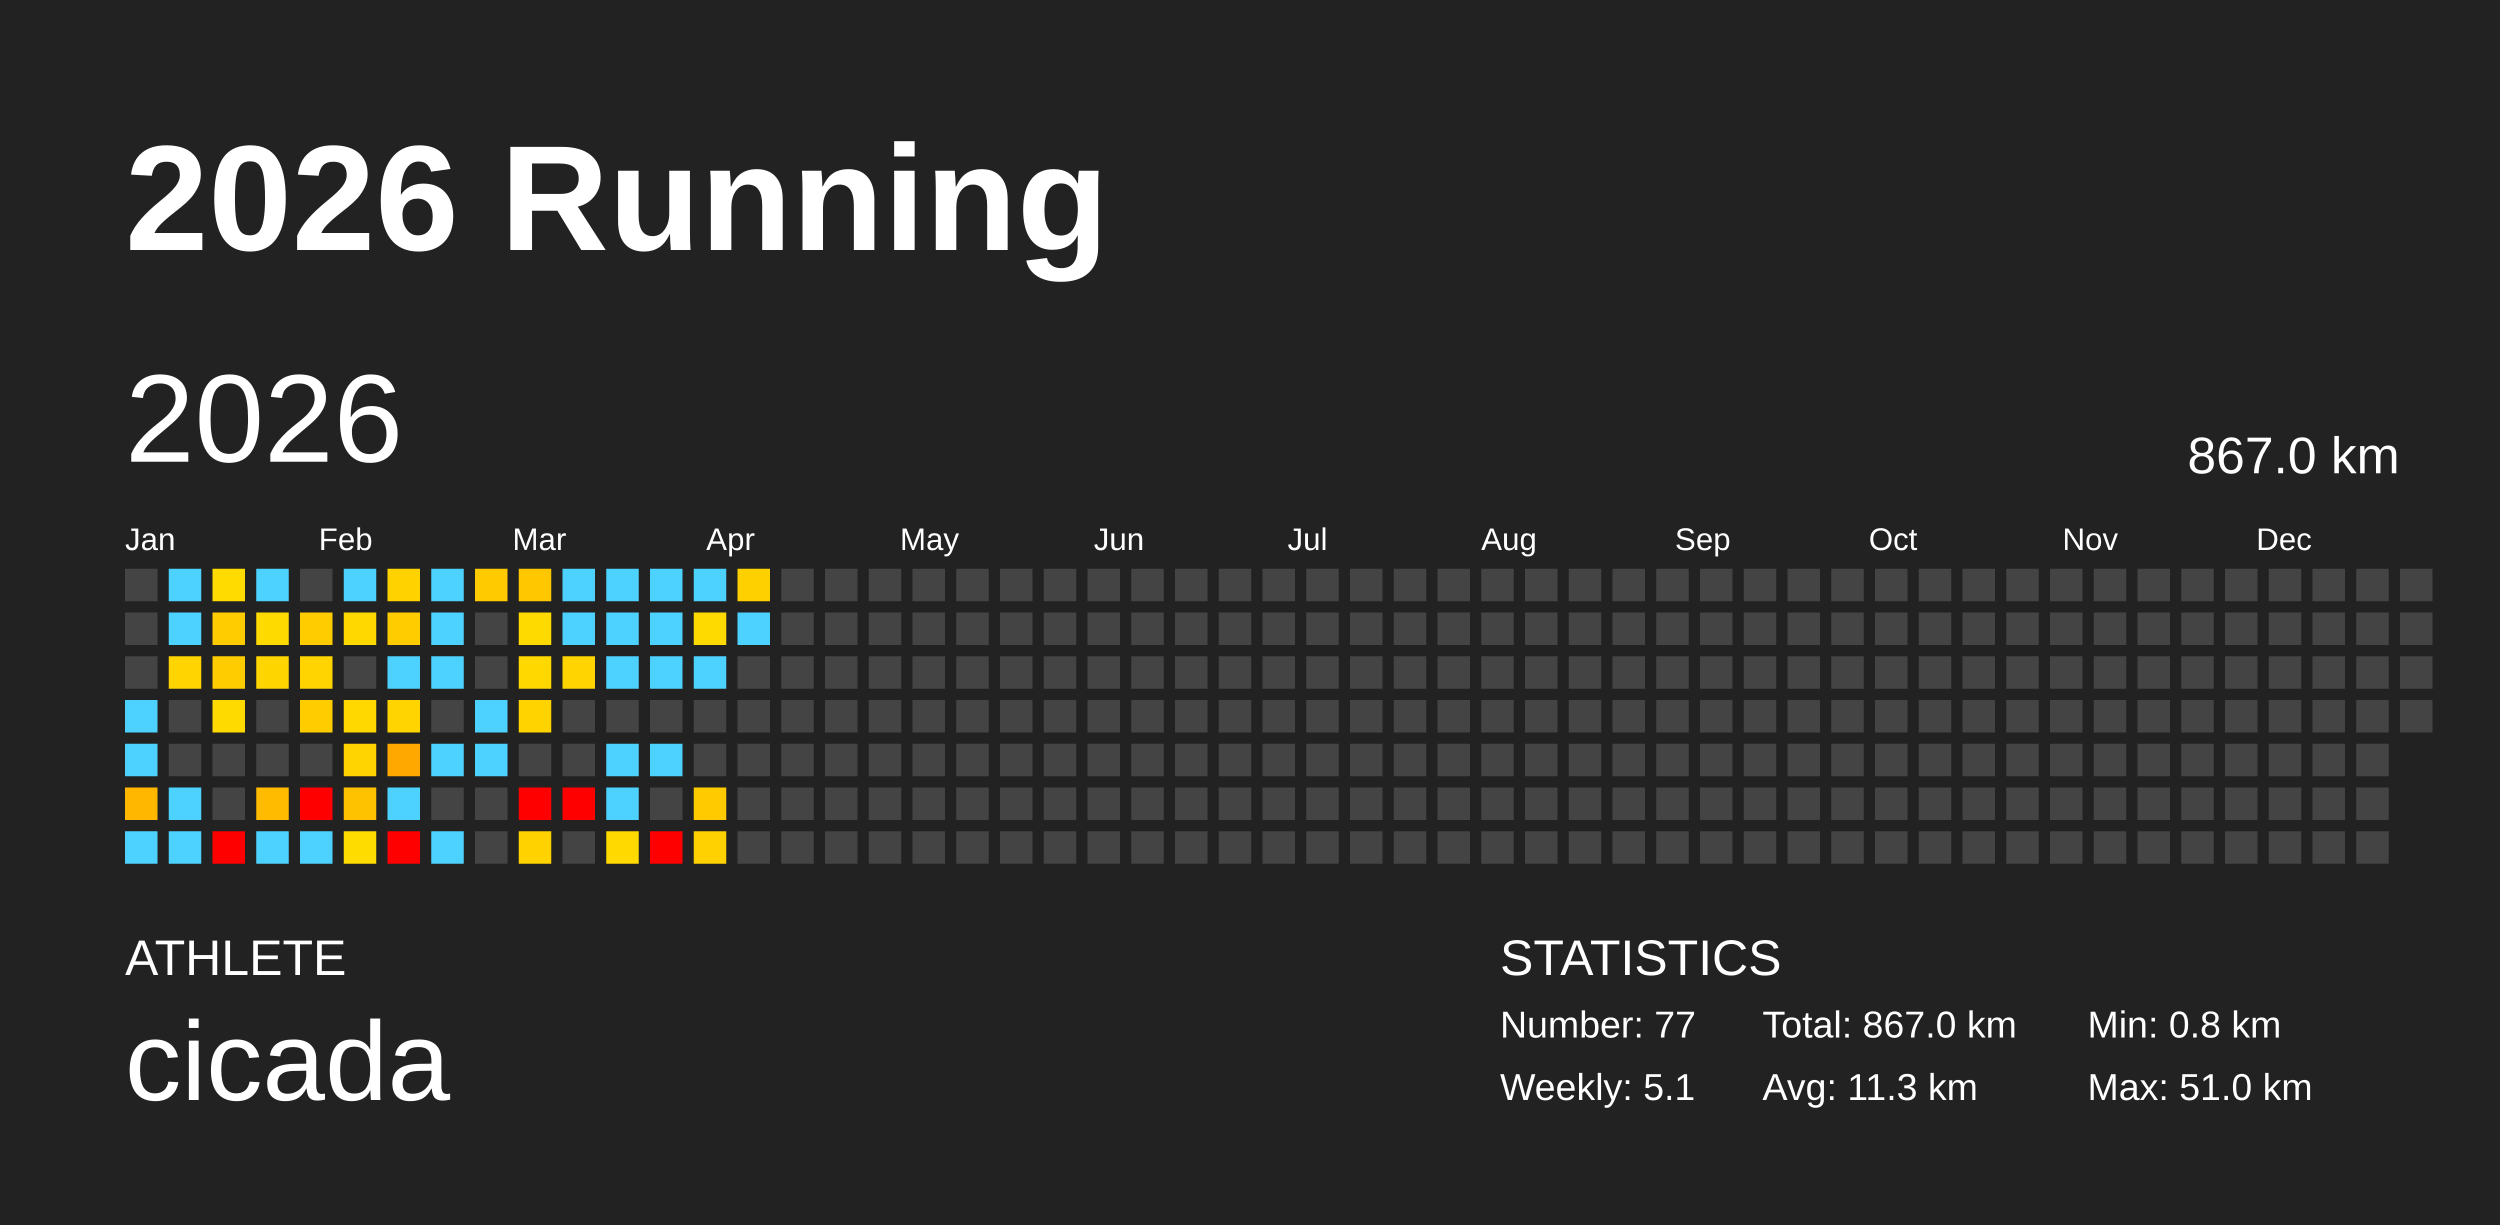
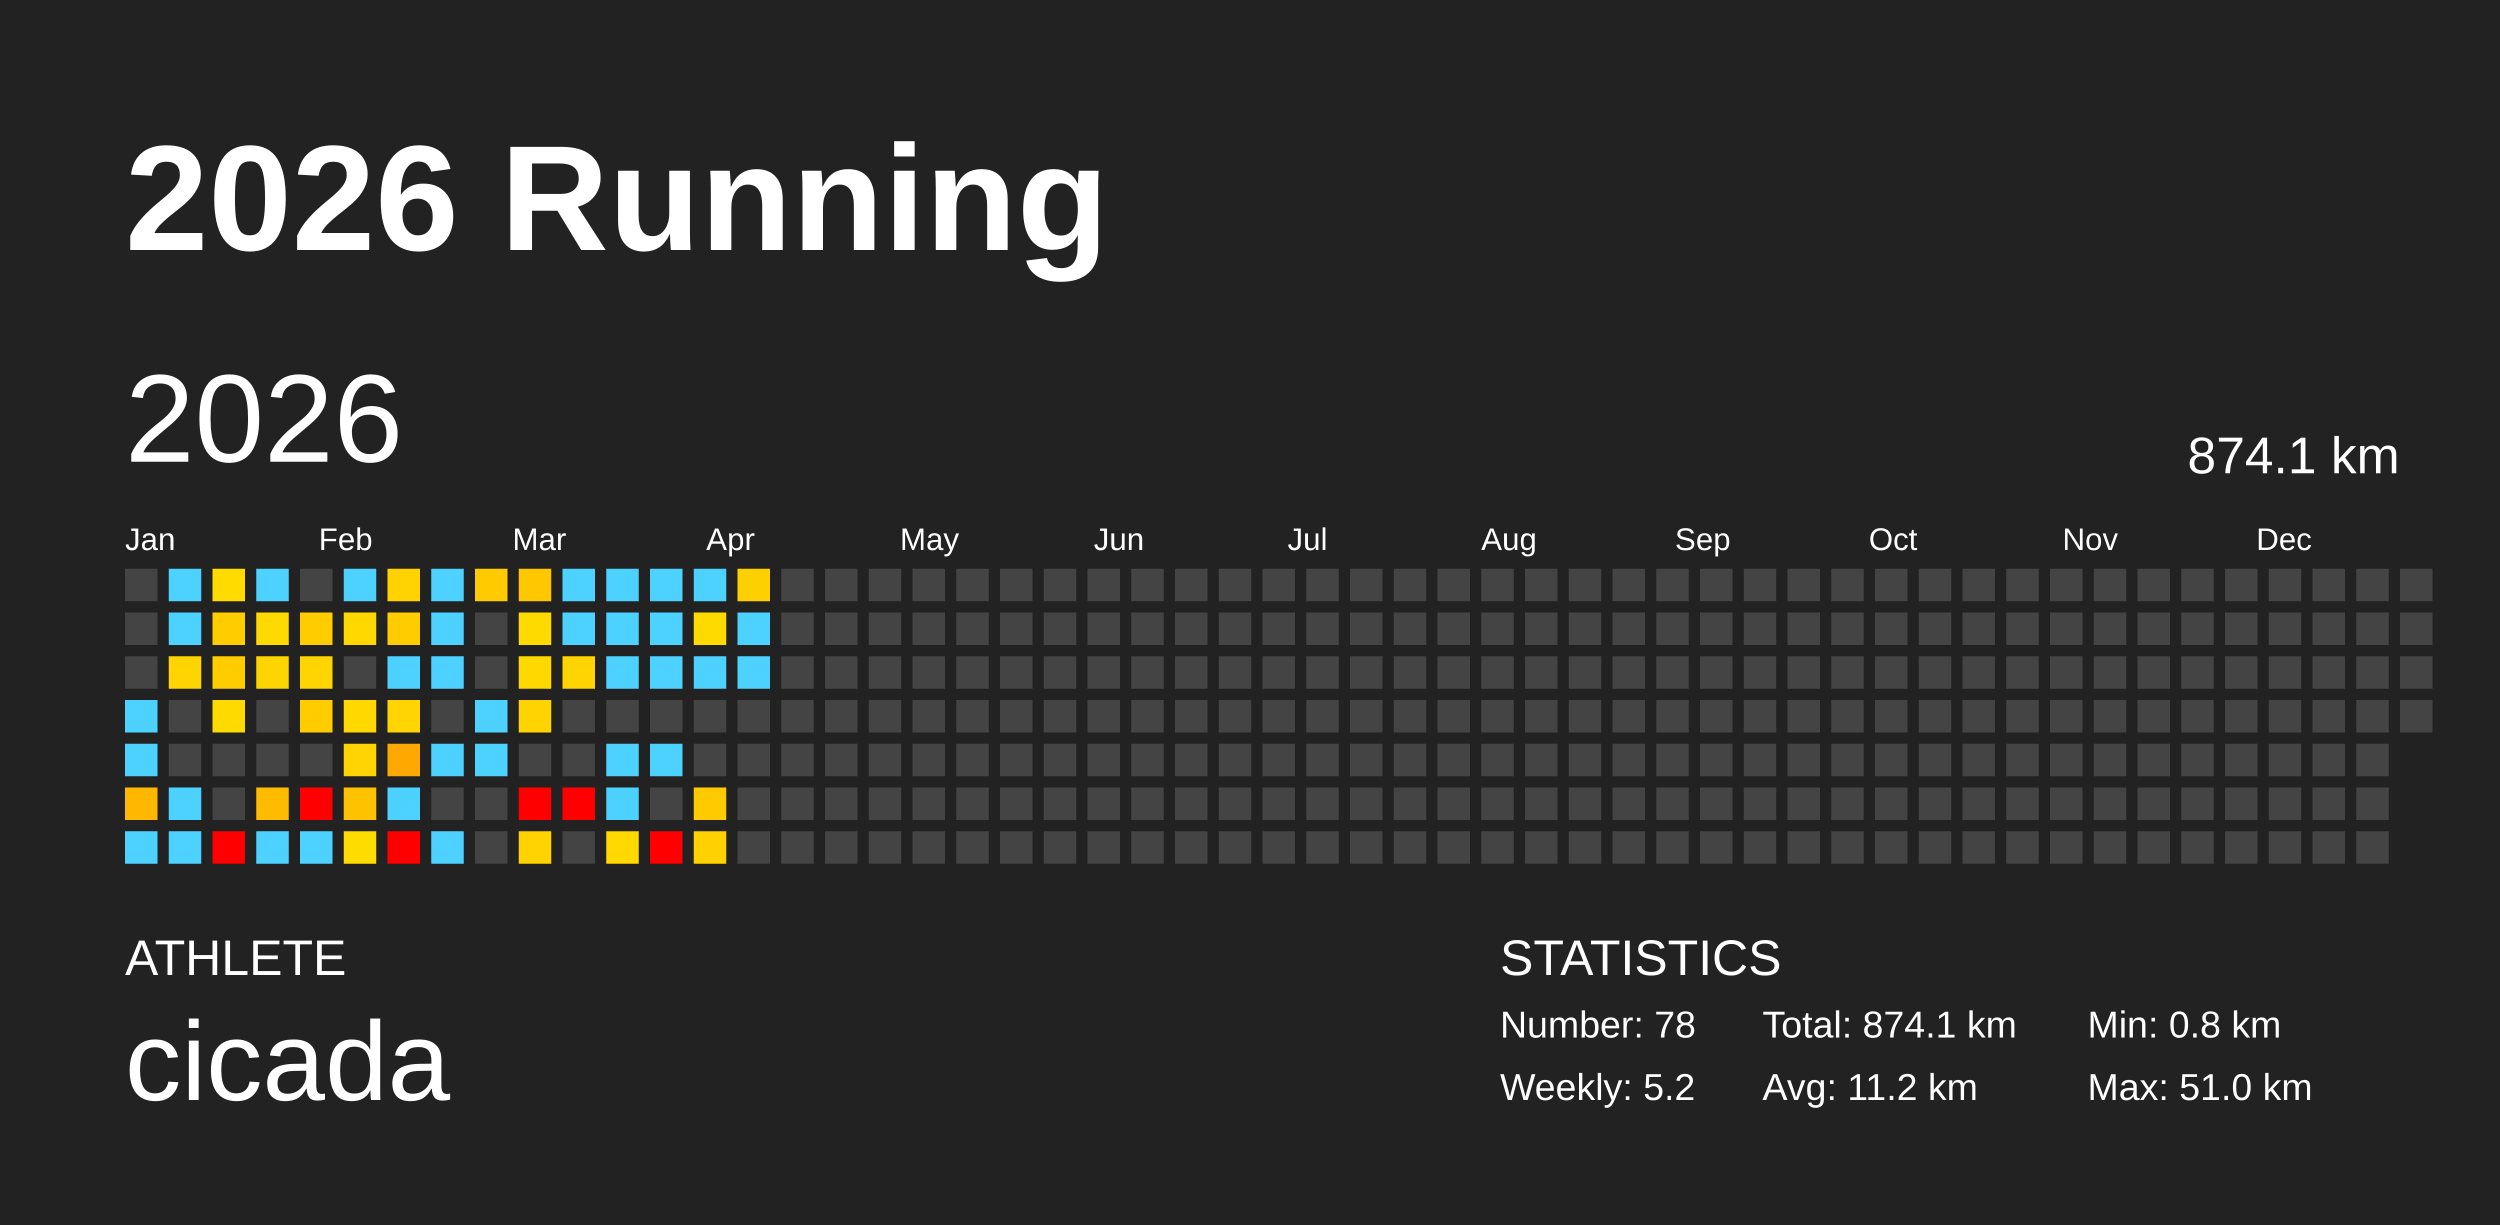
<svg xmlns="http://www.w3.org/2000/svg" baseProfile="full" height="98mm" version="1.1" viewBox="0,0,200,98" width="200mm">
  <defs />
  <rect fill="#222222" height="98" width="200" x="0" y="0" />
  <text fill="#FFFFFF" style="font-size:12px; font-family:Arial; font-weight:bold;" x="10" y="20">2026 Running</text>
  <text fill="#FFFFFF" style="font-size:4px; font-family:Arial" x="10" y="78">ATHLETE</text>
  <text fill="#FFFFFF" style="font-size:9px; font-family:Arial" x="10" y="88">cicada</text>
  <text fill="#FFFFFF" style="font-size:4px; font-family:Arial" x="120" y="78">STATISTICS</text>
-   <text fill="#FFFFFF" style="font-size:3px; font-family:Arial" x="120" y="83">Number: 77</text>
-   <text fill="#FFFFFF" style="font-size:3px; font-family:Arial" x="120" y="88">Weekly: 5.1</text>
-   <text fill="#FFFFFF" style="font-size:3px; font-family:Arial" x="141" y="83">Total: 867.0 km</text>
-   <text fill="#FFFFFF" style="font-size:3px; font-family:Arial" x="141" y="88">Avg: 11.3 km</text>
+   <text fill="#FFFFFF" style="font-size:3px; font-family:Arial" x="120" y="83">Number: 78</text>
+   <text fill="#FFFFFF" style="font-size:3px; font-family:Arial" x="120" y="88">Weekly: 5.2</text>
+   <text fill="#FFFFFF" style="font-size:3px; font-family:Arial" x="141" y="83">Total: 874.1 km</text>
+   <text fill="#FFFFFF" style="font-size:3px; font-family:Arial" x="141" y="88">Avg: 11.2 km</text>
  <text fill="#FFFFFF" style="font-size:3px; font-family:Arial" x="167" y="83">Min: 0.8 km</text>
  <text fill="#FFFFFF" style="font-size:3px; font-family:Arial" x="167" y="88">Max: 51.0 km</text>
  <text dominant-baseline="hanging" fill="#FFFFFF" style="font-size:10.0px; font-family:Arial;" x="10" y="30">2026</text>
-   <text dominant-baseline="hanging" fill="#FFFFFF" style="font-size:4.125px; font-family:Arial;" x="175" y="35">867.0 km</text>
+   <text dominant-baseline="hanging" fill="#FFFFFF" style="font-size:4.125px; font-family:Arial;" x="175" y="35">874.1 km</text>
  <text fill="#FFFFFF" style="font-size:2.5px; font-family:Arial" x="10.0" y="44">Jan</text>
  <text fill="#FFFFFF" style="font-size:2.5px; font-family:Arial" x="25.5" y="44">Feb</text>
  <text fill="#FFFFFF" style="font-size:2.5px; font-family:Arial" x="41.0" y="44">Mar</text>
  <text fill="#FFFFFF" style="font-size:2.5px; font-family:Arial" x="56.5" y="44">Apr</text>
  <text fill="#FFFFFF" style="font-size:2.5px; font-family:Arial" x="72.0" y="44">May</text>
  <text fill="#FFFFFF" style="font-size:2.5px; font-family:Arial" x="87.5" y="44">Jun</text>
  <text fill="#FFFFFF" style="font-size:2.5px; font-family:Arial" x="103.0" y="44">Jul</text>
  <text fill="#FFFFFF" style="font-size:2.5px; font-family:Arial" x="118.5" y="44">Aug</text>
  <text fill="#FFFFFF" style="font-size:2.5px; font-family:Arial" x="134.0" y="44">Sep</text>
  <text fill="#FFFFFF" style="font-size:2.5px; font-family:Arial" x="149.5" y="44">Oct</text>
  <text fill="#FFFFFF" style="font-size:2.5px; font-family:Arial" x="165.0" y="44">Nov</text>
  <text fill="#FFFFFF" style="font-size:2.5px; font-family:Arial" x="180.5" y="44">Dec</text>
  <rect fill="#444444" height="2.6" width="2.6" x="10.0" y="45.5" />
  <rect fill="#444444" height="2.6" width="2.6" x="10.0" y="49.0" />
  <rect fill="#444444" height="2.6" width="2.6" x="10.0" y="52.5" />
  <rect fill="#4dd2ff" height="2.6" width="2.6" x="10.0" y="56.0" />
  <rect fill="#4dd2ff" height="2.6" width="2.6" x="10.0" y="59.5" />
  <rect fill="#ffb700" height="2.6" width="2.6" x="10.0" y="63.0" />
  <rect fill="#4dd2ff" height="2.6" width="2.6" x="10.0" y="66.5" />
  <rect fill="#4dd2ff" height="2.6" width="2.6" x="13.5" y="45.5" />
  <rect fill="#4dd2ff" height="2.6" width="2.6" x="13.5" y="49.0" />
  <rect fill="#ffd400" height="2.6" width="2.6" x="13.5" y="52.5" />
  <rect fill="#444444" height="2.6" width="2.6" x="13.5" y="56.0" />
  <rect fill="#444444" height="2.6" width="2.6" x="13.5" y="59.5" />
  <rect fill="#4dd2ff" height="2.6" width="2.6" x="13.5" y="63.0" />
  <rect fill="#4dd2ff" height="2.6" width="2.6" x="13.5" y="66.5" />
  <rect fill="#ffdb00" height="2.6" width="2.6" x="17.0" y="45.5" />
  <rect fill="#ffcc00" height="2.6" width="2.6" x="17.0" y="49.0" />
  <rect fill="#ffcc00" height="2.6" width="2.6" x="17.0" y="52.5" />
  <rect fill="#ffda00" height="2.6" width="2.6" x="17.0" y="56.0" />
  <rect fill="#444444" height="2.6" width="2.6" x="17.0" y="59.5" />
  <rect fill="#444444" height="2.6" width="2.6" x="17.0" y="63.0" />
  <rect fill="red" height="2.6" width="2.6" x="17.0" y="66.5" />
  <rect fill="#4dd2ff" height="2.6" width="2.6" x="20.5" y="45.5" />
  <rect fill="#ffda00" height="2.6" width="2.6" x="20.5" y="49.0" />
  <rect fill="#ffd500" height="2.6" width="2.6" x="20.5" y="52.5" />
  <rect fill="#444444" height="2.6" width="2.6" x="20.5" y="56.0" />
  <rect fill="#444444" height="2.6" width="2.6" x="20.5" y="59.5" />
  <rect fill="#ffbb00" height="2.6" width="2.6" x="20.5" y="63.0" />
  <rect fill="#4dd2ff" height="2.6" width="2.6" x="20.5" y="66.5" />
  <rect fill="#444444" height="2.6" width="2.6" x="24.0" y="45.5" />
  <rect fill="#ffcc00" height="2.6" width="2.6" x="24.0" y="49.0" />
  <rect fill="#ffd400" height="2.6" width="2.6" x="24.0" y="52.5" />
  <rect fill="#ffcc00" height="2.6" width="2.6" x="24.0" y="56.0" />
  <rect fill="#444444" height="2.6" width="2.6" x="24.0" y="59.5" />
  <rect fill="red" height="2.6" width="2.6" x="24.0" y="63.0" />
  <rect fill="#4dd2ff" height="2.6" width="2.6" x="24.0" y="66.5" />
  <rect fill="#4dd2ff" height="2.6" width="2.6" x="27.5" y="45.5" />
  <rect fill="#ffd800" height="2.6" width="2.6" x="27.5" y="49.0" />
  <rect fill="#444444" height="2.6" width="2.6" x="27.5" y="52.5" />
  <rect fill="#ffd800" height="2.6" width="2.6" x="27.5" y="56.0" />
  <rect fill="#ffd400" height="2.6" width="2.6" x="27.5" y="59.5" />
  <rect fill="#ffc200" height="2.6" width="2.6" x="27.5" y="63.0" />
  <rect fill="#ffdc00" height="2.6" width="2.6" x="27.5" y="66.5" />
  <rect fill="#ffd200" height="2.6" width="2.6" x="31.0" y="45.5" />
  <rect fill="#ffcc00" height="2.6" width="2.6" x="31.0" y="49.0" />
  <rect fill="#4dd2ff" height="2.6" width="2.6" x="31.0" y="52.5" />
  <rect fill="#ffd400" height="2.6" width="2.6" x="31.0" y="56.0" />
  <rect fill="#ffa900" height="2.6" width="2.6" x="31.0" y="59.5" />
  <rect fill="#4dd2ff" height="2.6" width="2.6" x="31.0" y="63.0" />
  <rect fill="red" height="2.6" width="2.6" x="31.0" y="66.5" />
  <rect fill="#4dd2ff" height="2.6" width="2.6" x="34.5" y="45.5" />
  <rect fill="#4dd2ff" height="2.6" width="2.6" x="34.5" y="49.0" />
  <rect fill="#4dd2ff" height="2.6" width="2.6" x="34.5" y="52.5" />
  <rect fill="#444444" height="2.6" width="2.6" x="34.5" y="56.0" />
  <rect fill="#4dd2ff" height="2.6" width="2.6" x="34.5" y="59.5" />
  <rect fill="#444444" height="2.6" width="2.6" x="34.5" y="63.0" />
  <rect fill="#4dd2ff" height="2.6" width="2.6" x="34.5" y="66.5" />
  <rect fill="#ffca00" height="2.6" width="2.6" x="38.0" y="45.5" />
  <rect fill="#444444" height="2.6" width="2.6" x="38.0" y="49.0" />
  <rect fill="#444444" height="2.6" width="2.6" x="38.0" y="52.5" />
  <rect fill="#4dd2ff" height="2.6" width="2.6" x="38.0" y="56.0" />
  <rect fill="#4dd2ff" height="2.6" width="2.6" x="38.0" y="59.5" />
  <rect fill="#444444" height="2.6" width="2.6" x="38.0" y="63.0" />
  <rect fill="#444444" height="2.6" width="2.6" x="38.0" y="66.5" />
  <rect fill="#ffc700" height="2.6" width="2.6" x="41.5" y="45.5" />
  <rect fill="#ffda00" height="2.6" width="2.6" x="41.5" y="49.0" />
  <rect fill="#ffd800" height="2.6" width="2.6" x="41.5" y="52.5" />
  <rect fill="#ffd300" height="2.6" width="2.6" x="41.5" y="56.0" />
  <rect fill="#444444" height="2.6" width="2.6" x="41.5" y="59.5" />
  <rect fill="red" height="2.6" width="2.6" x="41.5" y="63.0" />
  <rect fill="#ffd200" height="2.6" width="2.6" x="41.5" y="66.5" />
  <rect fill="#4dd2ff" height="2.6" width="2.6" x="45.0" y="45.5" />
  <rect fill="#4dd2ff" height="2.6" width="2.6" x="45.0" y="49.0" />
  <rect fill="#ffd400" height="2.6" width="2.6" x="45.0" y="52.5" />
  <rect fill="#444444" height="2.6" width="2.6" x="45.0" y="56.0" />
  <rect fill="#444444" height="2.6" width="2.6" x="45.0" y="59.5" />
  <rect fill="red" height="2.6" width="2.6" x="45.0" y="63.0" />
  <rect fill="#444444" height="2.6" width="2.6" x="45.0" y="66.5" />
  <rect fill="#4dd2ff" height="2.6" width="2.6" x="48.5" y="45.5" />
  <rect fill="#4dd2ff" height="2.6" width="2.6" x="48.5" y="49.0" />
  <rect fill="#4dd2ff" height="2.6" width="2.6" x="48.5" y="52.5" />
  <rect fill="#444444" height="2.6" width="2.6" x="48.5" y="56.0" />
  <rect fill="#4dd2ff" height="2.6" width="2.6" x="48.5" y="59.5" />
  <rect fill="#4dd2ff" height="2.6" width="2.6" x="48.5" y="63.0" />
  <rect fill="#ffd900" height="2.6" width="2.6" x="48.5" y="66.5" />
  <rect fill="#4dd2ff" height="2.6" width="2.6" x="52.0" y="45.5" />
  <rect fill="#4dd2ff" height="2.6" width="2.6" x="52.0" y="49.0" />
  <rect fill="#4dd2ff" height="2.6" width="2.6" x="52.0" y="52.5" />
  <rect fill="#444444" height="2.6" width="2.6" x="52.0" y="56.0" />
  <rect fill="#4dd2ff" height="2.6" width="2.6" x="52.0" y="59.5" />
  <rect fill="#444444" height="2.6" width="2.6" x="52.0" y="63.0" />
  <rect fill="red" height="2.6" width="2.6" x="52.0" y="66.5" />
  <rect fill="#4dd2ff" height="2.6" width="2.6" x="55.5" y="45.5" />
  <rect fill="#ffda00" height="2.6" width="2.6" x="55.5" y="49.0" />
  <rect fill="#4dd2ff" height="2.6" width="2.6" x="55.5" y="52.5" />
  <rect fill="#444444" height="2.6" width="2.6" x="55.5" y="56.0" />
  <rect fill="#444444" height="2.6" width="2.6" x="55.5" y="59.5" />
  <rect fill="#ffca00" height="2.6" width="2.6" x="55.5" y="63.0" />
  <rect fill="#ffd100" height="2.6" width="2.6" x="55.5" y="66.5" />
  <rect fill="#ffd000" height="2.6" width="2.6" x="59.0" y="45.5" />
  <rect fill="#4dd2ff" height="2.6" width="2.6" x="59.0" y="49.0" />
-   <rect fill="#444444" height="2.6" width="2.6" x="59.0" y="52.5" />
+   <rect fill="#4dd2ff" height="2.6" width="2.6" x="59.0" y="52.5" />
  <rect fill="#444444" height="2.6" width="2.6" x="59.0" y="56.0" />
  <rect fill="#444444" height="2.6" width="2.6" x="59.0" y="59.5" />
  <rect fill="#444444" height="2.6" width="2.6" x="59.0" y="63.0" />
  <rect fill="#444444" height="2.6" width="2.6" x="59.0" y="66.5" />
  <rect fill="#444444" height="2.6" width="2.6" x="62.5" y="45.5" />
  <rect fill="#444444" height="2.6" width="2.6" x="62.5" y="49.0" />
  <rect fill="#444444" height="2.6" width="2.6" x="62.5" y="52.5" />
  <rect fill="#444444" height="2.6" width="2.6" x="62.5" y="56.0" />
  <rect fill="#444444" height="2.6" width="2.6" x="62.5" y="59.5" />
  <rect fill="#444444" height="2.6" width="2.6" x="62.5" y="63.0" />
  <rect fill="#444444" height="2.6" width="2.6" x="62.5" y="66.5" />
  <rect fill="#444444" height="2.6" width="2.6" x="66.0" y="45.5" />
  <rect fill="#444444" height="2.6" width="2.6" x="66.0" y="49.0" />
  <rect fill="#444444" height="2.6" width="2.6" x="66.0" y="52.5" />
  <rect fill="#444444" height="2.6" width="2.6" x="66.0" y="56.0" />
  <rect fill="#444444" height="2.6" width="2.6" x="66.0" y="59.5" />
  <rect fill="#444444" height="2.6" width="2.6" x="66.0" y="63.0" />
  <rect fill="#444444" height="2.6" width="2.6" x="66.0" y="66.5" />
  <rect fill="#444444" height="2.6" width="2.6" x="69.5" y="45.5" />
  <rect fill="#444444" height="2.6" width="2.6" x="69.5" y="49.0" />
  <rect fill="#444444" height="2.6" width="2.6" x="69.5" y="52.5" />
  <rect fill="#444444" height="2.6" width="2.6" x="69.5" y="56.0" />
  <rect fill="#444444" height="2.6" width="2.6" x="69.5" y="59.5" />
  <rect fill="#444444" height="2.6" width="2.6" x="69.5" y="63.0" />
  <rect fill="#444444" height="2.6" width="2.6" x="69.5" y="66.5" />
  <rect fill="#444444" height="2.6" width="2.6" x="73.0" y="45.5" />
  <rect fill="#444444" height="2.6" width="2.6" x="73.0" y="49.0" />
  <rect fill="#444444" height="2.6" width="2.6" x="73.0" y="52.5" />
  <rect fill="#444444" height="2.6" width="2.6" x="73.0" y="56.0" />
  <rect fill="#444444" height="2.6" width="2.6" x="73.0" y="59.5" />
  <rect fill="#444444" height="2.6" width="2.6" x="73.0" y="63.0" />
  <rect fill="#444444" height="2.6" width="2.6" x="73.0" y="66.5" />
  <rect fill="#444444" height="2.6" width="2.6" x="76.5" y="45.5" />
  <rect fill="#444444" height="2.6" width="2.6" x="76.5" y="49.0" />
  <rect fill="#444444" height="2.6" width="2.6" x="76.5" y="52.5" />
  <rect fill="#444444" height="2.6" width="2.6" x="76.5" y="56.0" />
  <rect fill="#444444" height="2.6" width="2.6" x="76.5" y="59.5" />
  <rect fill="#444444" height="2.6" width="2.6" x="76.5" y="63.0" />
  <rect fill="#444444" height="2.6" width="2.6" x="76.5" y="66.5" />
  <rect fill="#444444" height="2.6" width="2.6" x="80.0" y="45.5" />
  <rect fill="#444444" height="2.6" width="2.6" x="80.0" y="49.0" />
  <rect fill="#444444" height="2.6" width="2.6" x="80.0" y="52.5" />
  <rect fill="#444444" height="2.6" width="2.6" x="80.0" y="56.0" />
  <rect fill="#444444" height="2.6" width="2.6" x="80.0" y="59.5" />
  <rect fill="#444444" height="2.6" width="2.6" x="80.0" y="63.0" />
  <rect fill="#444444" height="2.6" width="2.6" x="80.0" y="66.5" />
  <rect fill="#444444" height="2.6" width="2.6" x="83.5" y="45.5" />
  <rect fill="#444444" height="2.6" width="2.6" x="83.5" y="49.0" />
  <rect fill="#444444" height="2.6" width="2.6" x="83.5" y="52.5" />
  <rect fill="#444444" height="2.6" width="2.6" x="83.5" y="56.0" />
  <rect fill="#444444" height="2.6" width="2.6" x="83.5" y="59.5" />
  <rect fill="#444444" height="2.6" width="2.6" x="83.5" y="63.0" />
  <rect fill="#444444" height="2.6" width="2.6" x="83.5" y="66.5" />
  <rect fill="#444444" height="2.6" width="2.6" x="87.0" y="45.5" />
  <rect fill="#444444" height="2.6" width="2.6" x="87.0" y="49.0" />
  <rect fill="#444444" height="2.6" width="2.6" x="87.0" y="52.5" />
  <rect fill="#444444" height="2.6" width="2.6" x="87.0" y="56.0" />
  <rect fill="#444444" height="2.6" width="2.6" x="87.0" y="59.5" />
  <rect fill="#444444" height="2.6" width="2.6" x="87.0" y="63.0" />
  <rect fill="#444444" height="2.6" width="2.6" x="87.0" y="66.5" />
  <rect fill="#444444" height="2.6" width="2.6" x="90.5" y="45.5" />
  <rect fill="#444444" height="2.6" width="2.6" x="90.5" y="49.0" />
  <rect fill="#444444" height="2.6" width="2.6" x="90.5" y="52.5" />
  <rect fill="#444444" height="2.6" width="2.6" x="90.5" y="56.0" />
  <rect fill="#444444" height="2.6" width="2.6" x="90.5" y="59.5" />
  <rect fill="#444444" height="2.6" width="2.6" x="90.5" y="63.0" />
  <rect fill="#444444" height="2.6" width="2.6" x="90.5" y="66.5" />
  <rect fill="#444444" height="2.6" width="2.6" x="94.0" y="45.5" />
  <rect fill="#444444" height="2.6" width="2.6" x="94.0" y="49.0" />
  <rect fill="#444444" height="2.6" width="2.6" x="94.0" y="52.5" />
  <rect fill="#444444" height="2.6" width="2.6" x="94.0" y="56.0" />
  <rect fill="#444444" height="2.6" width="2.6" x="94.0" y="59.5" />
  <rect fill="#444444" height="2.6" width="2.6" x="94.0" y="63.0" />
  <rect fill="#444444" height="2.6" width="2.6" x="94.0" y="66.5" />
  <rect fill="#444444" height="2.6" width="2.6" x="97.5" y="45.5" />
  <rect fill="#444444" height="2.6" width="2.6" x="97.5" y="49.0" />
  <rect fill="#444444" height="2.6" width="2.6" x="97.5" y="52.5" />
  <rect fill="#444444" height="2.6" width="2.6" x="97.5" y="56.0" />
  <rect fill="#444444" height="2.6" width="2.6" x="97.5" y="59.5" />
  <rect fill="#444444" height="2.6" width="2.6" x="97.5" y="63.0" />
  <rect fill="#444444" height="2.6" width="2.6" x="97.5" y="66.5" />
  <rect fill="#444444" height="2.6" width="2.6" x="101.0" y="45.5" />
  <rect fill="#444444" height="2.6" width="2.6" x="101.0" y="49.0" />
  <rect fill="#444444" height="2.6" width="2.6" x="101.0" y="52.5" />
  <rect fill="#444444" height="2.6" width="2.6" x="101.0" y="56.0" />
  <rect fill="#444444" height="2.6" width="2.6" x="101.0" y="59.5" />
  <rect fill="#444444" height="2.6" width="2.6" x="101.0" y="63.0" />
  <rect fill="#444444" height="2.6" width="2.6" x="101.0" y="66.5" />
  <rect fill="#444444" height="2.6" width="2.6" x="104.5" y="45.5" />
  <rect fill="#444444" height="2.6" width="2.6" x="104.5" y="49.0" />
  <rect fill="#444444" height="2.6" width="2.6" x="104.5" y="52.5" />
  <rect fill="#444444" height="2.6" width="2.6" x="104.5" y="56.0" />
  <rect fill="#444444" height="2.6" width="2.6" x="104.5" y="59.5" />
  <rect fill="#444444" height="2.6" width="2.6" x="104.5" y="63.0" />
  <rect fill="#444444" height="2.6" width="2.6" x="104.5" y="66.5" />
  <rect fill="#444444" height="2.6" width="2.6" x="108.0" y="45.5" />
  <rect fill="#444444" height="2.6" width="2.6" x="108.0" y="49.0" />
  <rect fill="#444444" height="2.6" width="2.6" x="108.0" y="52.5" />
  <rect fill="#444444" height="2.6" width="2.6" x="108.0" y="56.0" />
  <rect fill="#444444" height="2.6" width="2.6" x="108.0" y="59.5" />
  <rect fill="#444444" height="2.6" width="2.6" x="108.0" y="63.0" />
  <rect fill="#444444" height="2.6" width="2.6" x="108.0" y="66.5" />
  <rect fill="#444444" height="2.6" width="2.6" x="111.5" y="45.5" />
  <rect fill="#444444" height="2.6" width="2.6" x="111.5" y="49.0" />
  <rect fill="#444444" height="2.6" width="2.6" x="111.5" y="52.5" />
  <rect fill="#444444" height="2.6" width="2.6" x="111.5" y="56.0" />
  <rect fill="#444444" height="2.6" width="2.6" x="111.5" y="59.5" />
  <rect fill="#444444" height="2.6" width="2.6" x="111.5" y="63.0" />
  <rect fill="#444444" height="2.6" width="2.6" x="111.5" y="66.5" />
  <rect fill="#444444" height="2.6" width="2.6" x="115.0" y="45.5" />
  <rect fill="#444444" height="2.6" width="2.6" x="115.0" y="49.0" />
  <rect fill="#444444" height="2.6" width="2.6" x="115.0" y="52.5" />
  <rect fill="#444444" height="2.6" width="2.6" x="115.0" y="56.0" />
  <rect fill="#444444" height="2.6" width="2.6" x="115.0" y="59.5" />
  <rect fill="#444444" height="2.6" width="2.6" x="115.0" y="63.0" />
  <rect fill="#444444" height="2.6" width="2.6" x="115.0" y="66.5" />
  <rect fill="#444444" height="2.6" width="2.6" x="118.5" y="45.5" />
  <rect fill="#444444" height="2.6" width="2.6" x="118.5" y="49.0" />
  <rect fill="#444444" height="2.6" width="2.6" x="118.5" y="52.5" />
  <rect fill="#444444" height="2.6" width="2.6" x="118.5" y="56.0" />
  <rect fill="#444444" height="2.6" width="2.6" x="118.5" y="59.5" />
  <rect fill="#444444" height="2.6" width="2.6" x="118.5" y="63.0" />
  <rect fill="#444444" height="2.6" width="2.6" x="118.5" y="66.5" />
  <rect fill="#444444" height="2.6" width="2.6" x="122.0" y="45.5" />
  <rect fill="#444444" height="2.6" width="2.6" x="122.0" y="49.0" />
  <rect fill="#444444" height="2.6" width="2.6" x="122.0" y="52.5" />
  <rect fill="#444444" height="2.6" width="2.6" x="122.0" y="56.0" />
  <rect fill="#444444" height="2.6" width="2.6" x="122.0" y="59.5" />
  <rect fill="#444444" height="2.6" width="2.6" x="122.0" y="63.0" />
  <rect fill="#444444" height="2.6" width="2.6" x="122.0" y="66.5" />
  <rect fill="#444444" height="2.6" width="2.6" x="125.5" y="45.5" />
  <rect fill="#444444" height="2.6" width="2.6" x="125.5" y="49.0" />
  <rect fill="#444444" height="2.6" width="2.6" x="125.5" y="52.5" />
  <rect fill="#444444" height="2.6" width="2.6" x="125.5" y="56.0" />
  <rect fill="#444444" height="2.6" width="2.6" x="125.5" y="59.5" />
  <rect fill="#444444" height="2.6" width="2.6" x="125.5" y="63.0" />
  <rect fill="#444444" height="2.6" width="2.6" x="125.5" y="66.5" />
  <rect fill="#444444" height="2.6" width="2.6" x="129.0" y="45.5" />
  <rect fill="#444444" height="2.6" width="2.6" x="129.0" y="49.0" />
  <rect fill="#444444" height="2.6" width="2.6" x="129.0" y="52.5" />
  <rect fill="#444444" height="2.6" width="2.6" x="129.0" y="56.0" />
  <rect fill="#444444" height="2.6" width="2.6" x="129.0" y="59.5" />
  <rect fill="#444444" height="2.6" width="2.6" x="129.0" y="63.0" />
  <rect fill="#444444" height="2.6" width="2.6" x="129.0" y="66.5" />
  <rect fill="#444444" height="2.6" width="2.6" x="132.5" y="45.5" />
  <rect fill="#444444" height="2.6" width="2.6" x="132.5" y="49.0" />
  <rect fill="#444444" height="2.6" width="2.6" x="132.5" y="52.5" />
  <rect fill="#444444" height="2.6" width="2.6" x="132.5" y="56.0" />
  <rect fill="#444444" height="2.6" width="2.6" x="132.5" y="59.5" />
  <rect fill="#444444" height="2.6" width="2.6" x="132.5" y="63.0" />
  <rect fill="#444444" height="2.6" width="2.6" x="132.5" y="66.5" />
  <rect fill="#444444" height="2.6" width="2.6" x="136.0" y="45.5" />
  <rect fill="#444444" height="2.6" width="2.6" x="136.0" y="49.0" />
  <rect fill="#444444" height="2.6" width="2.6" x="136.0" y="52.5" />
  <rect fill="#444444" height="2.6" width="2.6" x="136.0" y="56.0" />
  <rect fill="#444444" height="2.6" width="2.6" x="136.0" y="59.5" />
  <rect fill="#444444" height="2.6" width="2.6" x="136.0" y="63.0" />
  <rect fill="#444444" height="2.6" width="2.6" x="136.0" y="66.5" />
  <rect fill="#444444" height="2.6" width="2.6" x="139.5" y="45.5" />
  <rect fill="#444444" height="2.6" width="2.6" x="139.5" y="49.0" />
  <rect fill="#444444" height="2.6" width="2.6" x="139.5" y="52.5" />
  <rect fill="#444444" height="2.6" width="2.6" x="139.5" y="56.0" />
  <rect fill="#444444" height="2.6" width="2.6" x="139.5" y="59.5" />
  <rect fill="#444444" height="2.6" width="2.6" x="139.5" y="63.0" />
  <rect fill="#444444" height="2.6" width="2.6" x="139.5" y="66.5" />
  <rect fill="#444444" height="2.6" width="2.6" x="143.0" y="45.5" />
  <rect fill="#444444" height="2.6" width="2.6" x="143.0" y="49.0" />
  <rect fill="#444444" height="2.6" width="2.6" x="143.0" y="52.5" />
  <rect fill="#444444" height="2.6" width="2.6" x="143.0" y="56.0" />
  <rect fill="#444444" height="2.6" width="2.6" x="143.0" y="59.5" />
  <rect fill="#444444" height="2.6" width="2.6" x="143.0" y="63.0" />
  <rect fill="#444444" height="2.6" width="2.6" x="143.0" y="66.5" />
  <rect fill="#444444" height="2.6" width="2.6" x="146.5" y="45.5" />
  <rect fill="#444444" height="2.6" width="2.6" x="146.5" y="49.0" />
  <rect fill="#444444" height="2.6" width="2.6" x="146.5" y="52.5" />
  <rect fill="#444444" height="2.6" width="2.6" x="146.5" y="56.0" />
  <rect fill="#444444" height="2.6" width="2.6" x="146.5" y="59.5" />
  <rect fill="#444444" height="2.6" width="2.6" x="146.5" y="63.0" />
  <rect fill="#444444" height="2.6" width="2.6" x="146.5" y="66.5" />
  <rect fill="#444444" height="2.6" width="2.6" x="150.0" y="45.5" />
  <rect fill="#444444" height="2.6" width="2.6" x="150.0" y="49.0" />
  <rect fill="#444444" height="2.6" width="2.6" x="150.0" y="52.5" />
  <rect fill="#444444" height="2.6" width="2.6" x="150.0" y="56.0" />
  <rect fill="#444444" height="2.6" width="2.6" x="150.0" y="59.5" />
  <rect fill="#444444" height="2.6" width="2.6" x="150.0" y="63.0" />
  <rect fill="#444444" height="2.6" width="2.6" x="150.0" y="66.5" />
  <rect fill="#444444" height="2.6" width="2.6" x="153.5" y="45.5" />
  <rect fill="#444444" height="2.6" width="2.6" x="153.5" y="49.0" />
  <rect fill="#444444" height="2.6" width="2.6" x="153.5" y="52.5" />
  <rect fill="#444444" height="2.6" width="2.6" x="153.5" y="56.0" />
  <rect fill="#444444" height="2.6" width="2.6" x="153.5" y="59.5" />
  <rect fill="#444444" height="2.6" width="2.6" x="153.5" y="63.0" />
  <rect fill="#444444" height="2.6" width="2.6" x="153.5" y="66.5" />
  <rect fill="#444444" height="2.6" width="2.6" x="157.0" y="45.5" />
  <rect fill="#444444" height="2.6" width="2.6" x="157.0" y="49.0" />
  <rect fill="#444444" height="2.6" width="2.6" x="157.0" y="52.5" />
  <rect fill="#444444" height="2.6" width="2.6" x="157.0" y="56.0" />
  <rect fill="#444444" height="2.6" width="2.6" x="157.0" y="59.5" />
  <rect fill="#444444" height="2.6" width="2.6" x="157.0" y="63.0" />
  <rect fill="#444444" height="2.6" width="2.6" x="157.0" y="66.5" />
  <rect fill="#444444" height="2.6" width="2.6" x="160.5" y="45.5" />
  <rect fill="#444444" height="2.6" width="2.6" x="160.5" y="49.0" />
  <rect fill="#444444" height="2.6" width="2.6" x="160.5" y="52.5" />
  <rect fill="#444444" height="2.6" width="2.6" x="160.5" y="56.0" />
  <rect fill="#444444" height="2.6" width="2.6" x="160.5" y="59.5" />
  <rect fill="#444444" height="2.6" width="2.6" x="160.5" y="63.0" />
  <rect fill="#444444" height="2.6" width="2.6" x="160.5" y="66.5" />
  <rect fill="#444444" height="2.6" width="2.6" x="164.0" y="45.5" />
  <rect fill="#444444" height="2.6" width="2.6" x="164.0" y="49.0" />
  <rect fill="#444444" height="2.6" width="2.6" x="164.0" y="52.5" />
  <rect fill="#444444" height="2.6" width="2.6" x="164.0" y="56.0" />
  <rect fill="#444444" height="2.6" width="2.6" x="164.0" y="59.5" />
  <rect fill="#444444" height="2.6" width="2.6" x="164.0" y="63.0" />
  <rect fill="#444444" height="2.6" width="2.6" x="164.0" y="66.5" />
  <rect fill="#444444" height="2.6" width="2.6" x="167.5" y="45.5" />
  <rect fill="#444444" height="2.6" width="2.6" x="167.5" y="49.0" />
  <rect fill="#444444" height="2.6" width="2.6" x="167.5" y="52.5" />
  <rect fill="#444444" height="2.6" width="2.6" x="167.5" y="56.0" />
  <rect fill="#444444" height="2.6" width="2.6" x="167.5" y="59.5" />
  <rect fill="#444444" height="2.6" width="2.6" x="167.5" y="63.0" />
  <rect fill="#444444" height="2.6" width="2.6" x="167.5" y="66.5" />
  <rect fill="#444444" height="2.6" width="2.6" x="171.0" y="45.5" />
  <rect fill="#444444" height="2.6" width="2.6" x="171.0" y="49.0" />
  <rect fill="#444444" height="2.6" width="2.6" x="171.0" y="52.5" />
  <rect fill="#444444" height="2.6" width="2.6" x="171.0" y="56.0" />
  <rect fill="#444444" height="2.6" width="2.6" x="171.0" y="59.5" />
  <rect fill="#444444" height="2.6" width="2.6" x="171.0" y="63.0" />
  <rect fill="#444444" height="2.6" width="2.6" x="171.0" y="66.5" />
  <rect fill="#444444" height="2.6" width="2.6" x="174.5" y="45.5" />
  <rect fill="#444444" height="2.6" width="2.6" x="174.5" y="49.0" />
  <rect fill="#444444" height="2.6" width="2.6" x="174.5" y="52.5" />
  <rect fill="#444444" height="2.6" width="2.6" x="174.5" y="56.0" />
  <rect fill="#444444" height="2.6" width="2.6" x="174.5" y="59.5" />
  <rect fill="#444444" height="2.6" width="2.6" x="174.5" y="63.0" />
  <rect fill="#444444" height="2.6" width="2.6" x="174.5" y="66.5" />
  <rect fill="#444444" height="2.6" width="2.6" x="178.0" y="45.5" />
  <rect fill="#444444" height="2.6" width="2.6" x="178.0" y="49.0" />
  <rect fill="#444444" height="2.6" width="2.6" x="178.0" y="52.5" />
  <rect fill="#444444" height="2.6" width="2.6" x="178.0" y="56.0" />
  <rect fill="#444444" height="2.6" width="2.6" x="178.0" y="59.5" />
  <rect fill="#444444" height="2.6" width="2.6" x="178.0" y="63.0" />
  <rect fill="#444444" height="2.6" width="2.6" x="178.0" y="66.5" />
  <rect fill="#444444" height="2.6" width="2.6" x="181.5" y="45.5" />
  <rect fill="#444444" height="2.6" width="2.6" x="181.5" y="49.0" />
  <rect fill="#444444" height="2.6" width="2.6" x="181.5" y="52.5" />
  <rect fill="#444444" height="2.6" width="2.6" x="181.5" y="56.0" />
  <rect fill="#444444" height="2.6" width="2.6" x="181.5" y="59.5" />
  <rect fill="#444444" height="2.6" width="2.6" x="181.5" y="63.0" />
  <rect fill="#444444" height="2.6" width="2.6" x="181.5" y="66.5" />
  <rect fill="#444444" height="2.6" width="2.6" x="185.0" y="45.5" />
  <rect fill="#444444" height="2.6" width="2.6" x="185.0" y="49.0" />
  <rect fill="#444444" height="2.6" width="2.6" x="185.0" y="52.5" />
  <rect fill="#444444" height="2.6" width="2.6" x="185.0" y="56.0" />
  <rect fill="#444444" height="2.6" width="2.6" x="185.0" y="59.5" />
  <rect fill="#444444" height="2.6" width="2.6" x="185.0" y="63.0" />
  <rect fill="#444444" height="2.6" width="2.6" x="185.0" y="66.5" />
  <rect fill="#444444" height="2.6" width="2.6" x="188.5" y="45.5" />
  <rect fill="#444444" height="2.6" width="2.6" x="188.5" y="49.0" />
  <rect fill="#444444" height="2.6" width="2.6" x="188.5" y="52.5" />
  <rect fill="#444444" height="2.6" width="2.6" x="188.5" y="56.0" />
  <rect fill="#444444" height="2.6" width="2.6" x="188.5" y="59.5" />
  <rect fill="#444444" height="2.6" width="2.6" x="188.5" y="63.0" />
  <rect fill="#444444" height="2.6" width="2.6" x="188.5" y="66.5" />
  <rect fill="#444444" height="2.6" width="2.6" x="192.0" y="45.5" />
  <rect fill="#444444" height="2.6" width="2.6" x="192.0" y="49.0" />
  <rect fill="#444444" height="2.6" width="2.6" x="192.0" y="52.5" />
  <rect fill="#444444" height="2.6" width="2.6" x="192.0" y="56.0" />
</svg>
